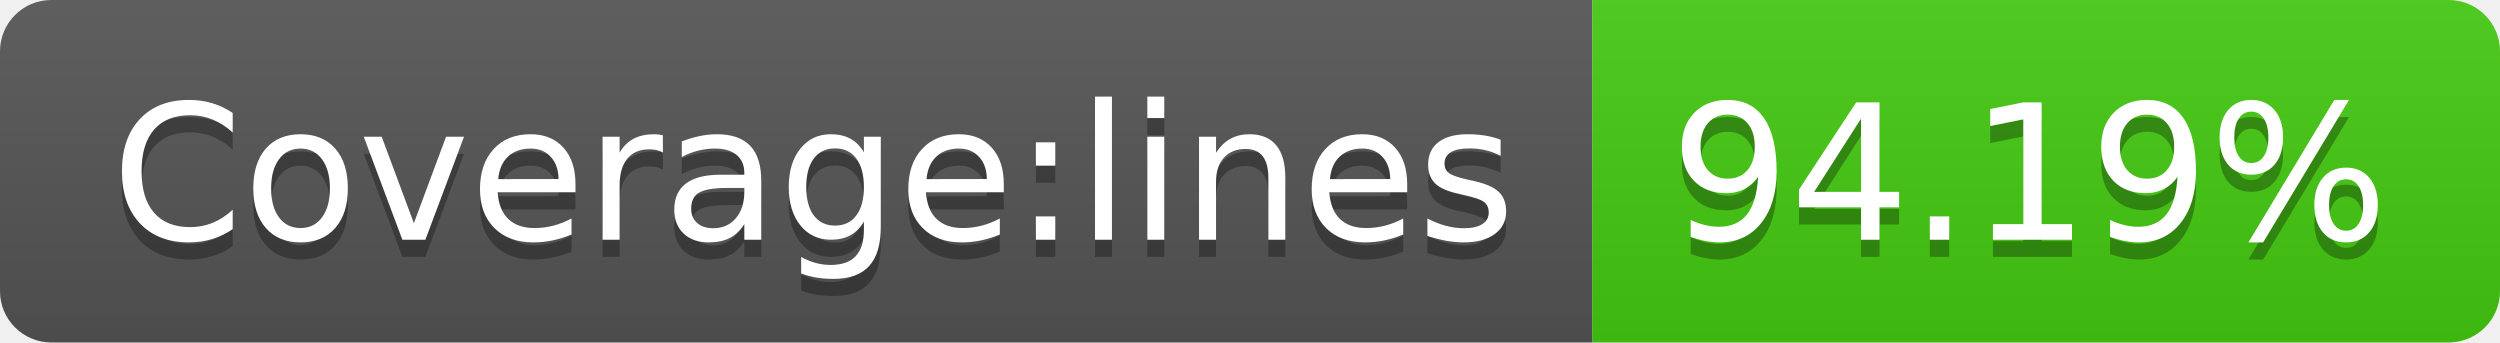
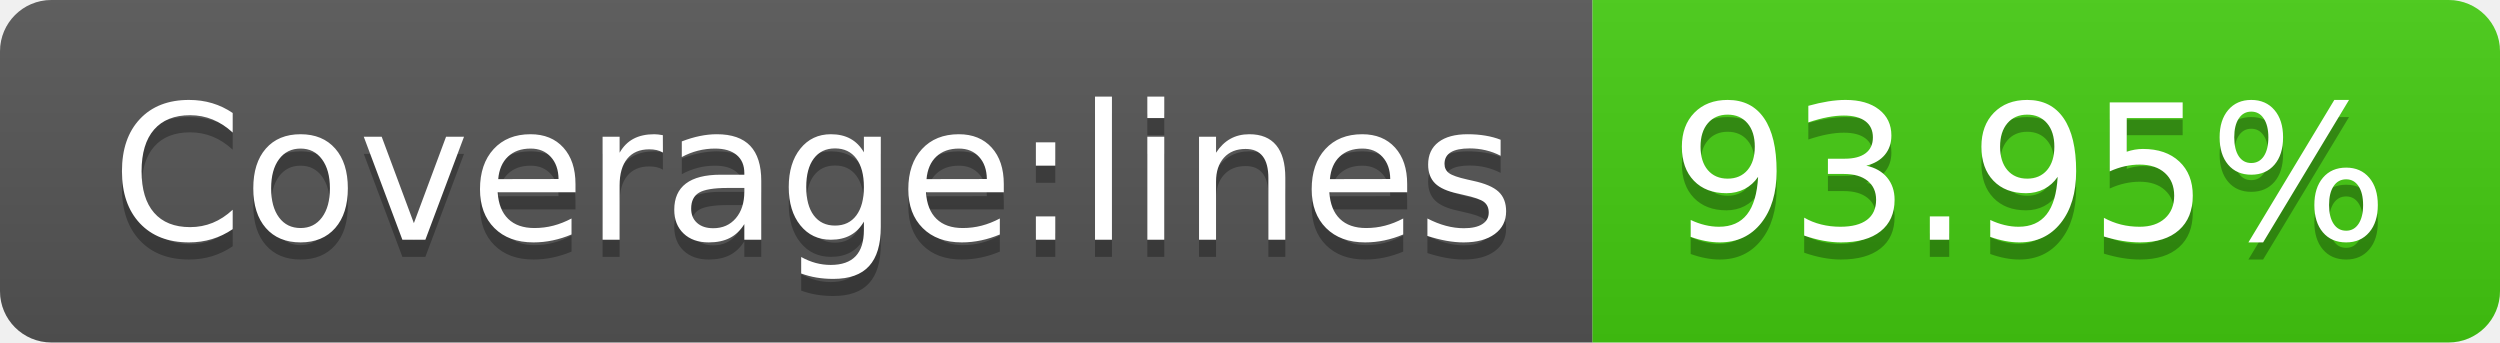
- <svg xmlns="http://www.w3.org/2000/svg" width="146" height="20" role="img" aria-label="Coverage:lines: 94.19%">
+ <svg xmlns="http://www.w3.org/2000/svg" width="146" height="20" role="img" aria-label="Coverage:lines: 93.95%">
  <linearGradient id="s" x2="0" y2="100%">
    <stop offset="0" stop-color="#bbb" stop-opacity=".1" />
    <stop offset="1" stop-opacity=".1" />
  </linearGradient>
  <clipPath id="r">
    <rect width="146" height="20" rx="3" fill="#fff" />
  </clipPath>
  <g clip-path="url(#r)">
    <rect width="93" height="20" fill="#555" />
    <rect x="93" width="53" height="20" fill="#4c1" />
    <rect width="146" height="20" fill="url(#s)" />
  </g>
  <g fill="#fff" text-anchor="middle" font-family="Verdana,Geneva,DejaVu Sans,sans-serif" text-rendering="geometricPrecision" font-size="110">
    <text aria-hidden="true" x="475" y="150" fill="#010101" fill-opacity=".3" transform="scale(.1)" textLength="830">Coverage:lines</text>
    <text x="475" y="140" transform="scale(.1)" fill="#fff" textLength="830">Coverage:lines</text>
-     <text aria-hidden="true" x="1185" y="150" fill="#010101" fill-opacity=".3" transform="scale(.1)" textLength="430">94.19%</text>
-     <text x="1185" y="140" transform="scale(.1)" fill="#fff" textLength="430">94.19%</text>
+     <text aria-hidden="true" x="1185" y="150" fill="#010101" fill-opacity=".3" transform="scale(.1)" textLength="430">93.95%</text>
+     <text x="1185" y="140" transform="scale(.1)" fill="#fff" textLength="430">93.95%</text>
  </g>
</svg>
